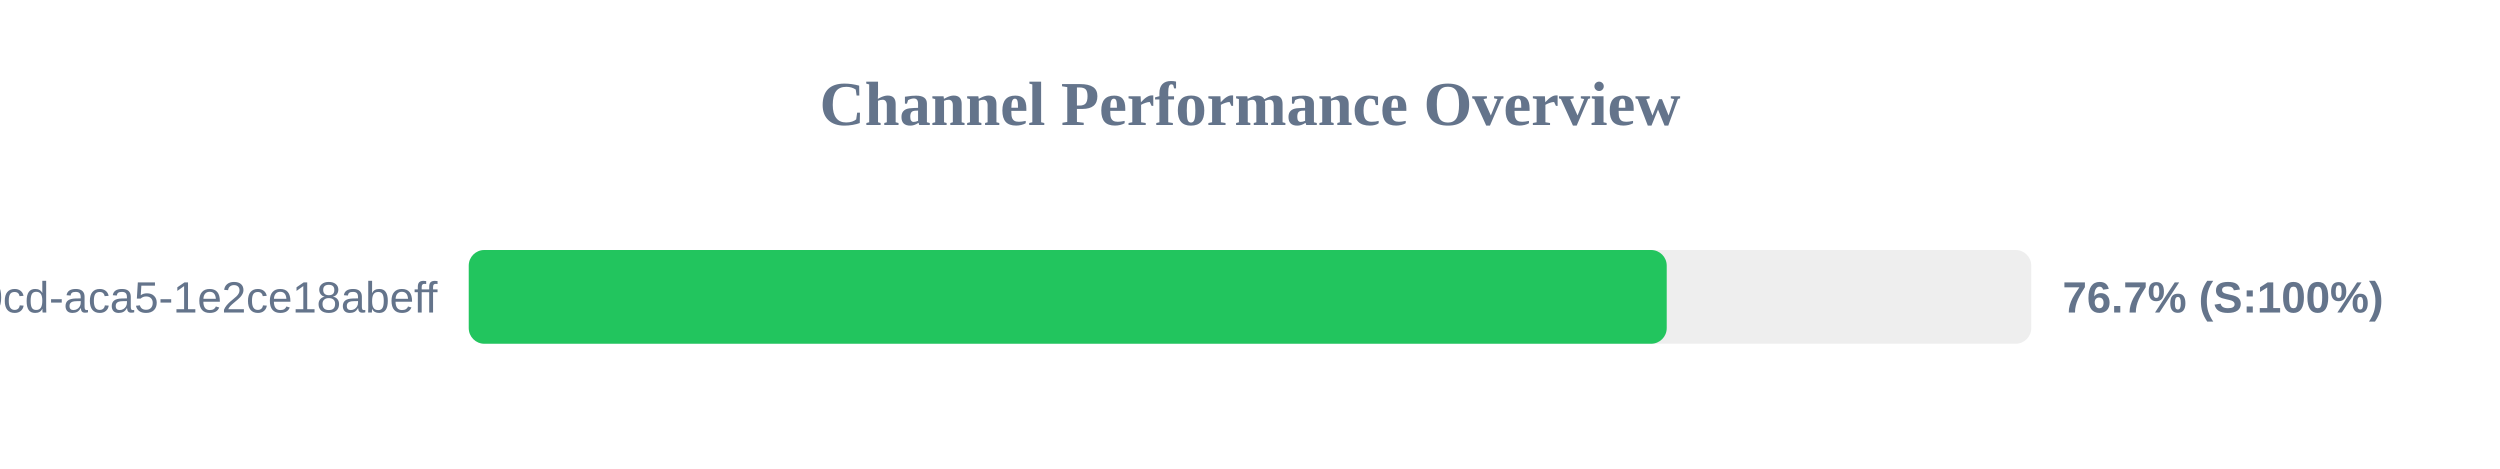
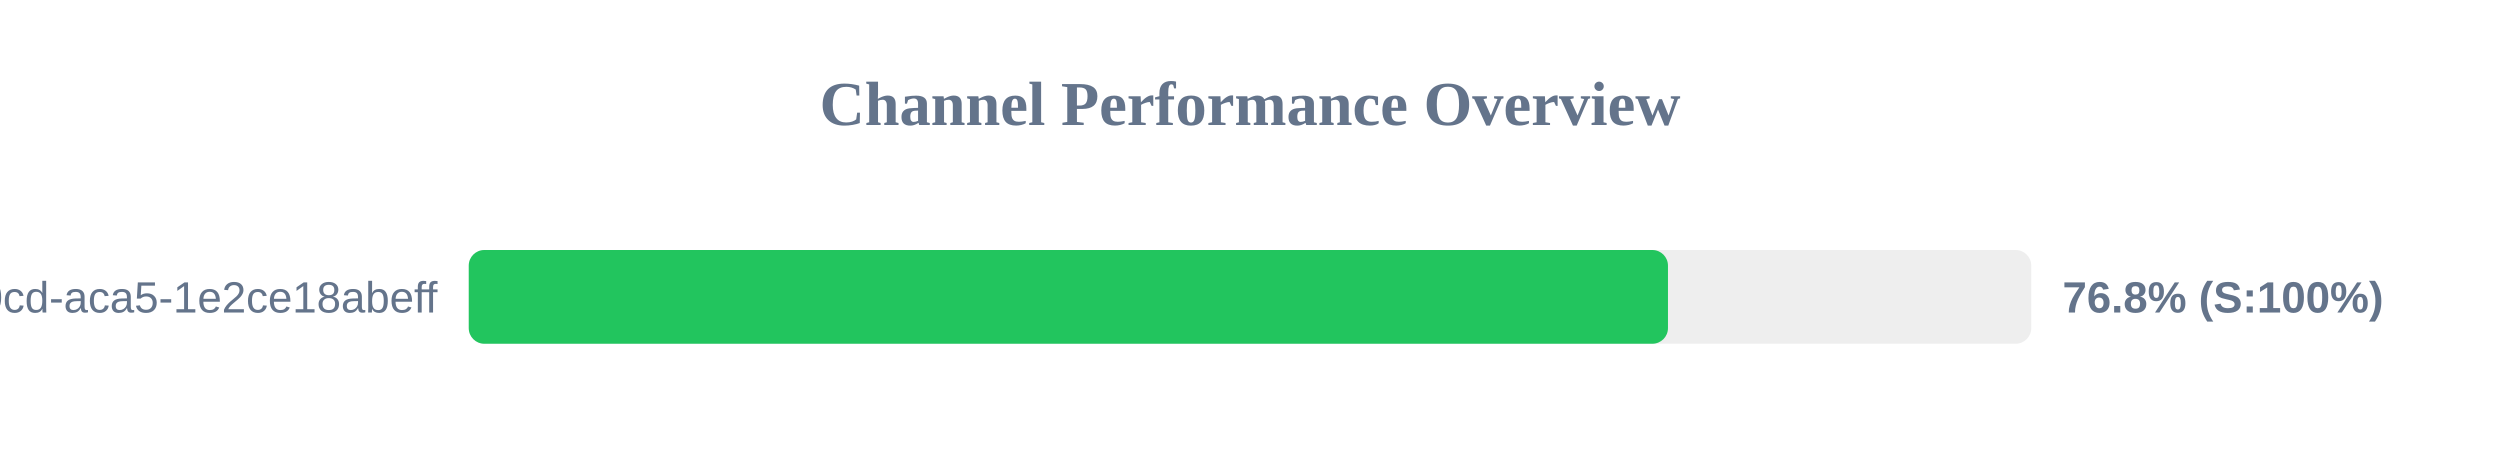
<svg xmlns="http://www.w3.org/2000/svg" width="800" height="150" version="1.1">
  <style>
        .row { font: 14px Arial; fill: #64748b; }
        .score { font: bold 14px Arial; fill: #64748b; }
    </style>
  <text x="400" y="40" text-anchor="middle" font-size="20px" font-weight="bold" fill="#64748b">Channel Performance Overview</text>
  <rect x="150" y="80" width="500" height="30" fill="#eee" rx="5" />
-   <rect x="150" y="80" width="383.35" height="30" fill="#22c55e" rx="5" />
+   <rect x="150" y="80" width="383.75" height="30" fill="#22c55e" rx="5" />
  <text x="140" y="100" text-anchor="end" class="row">?uuid=ebbeef45-0fd8-40cd-aca5-1e2ce18abeff</text>
-   <text x="660" y="100" text-anchor="start" class="score">76.7% (S:100%)</text>
+   <text x="660" y="100" text-anchor="start" class="score">76.8% (S:100%)</text>
</svg>
